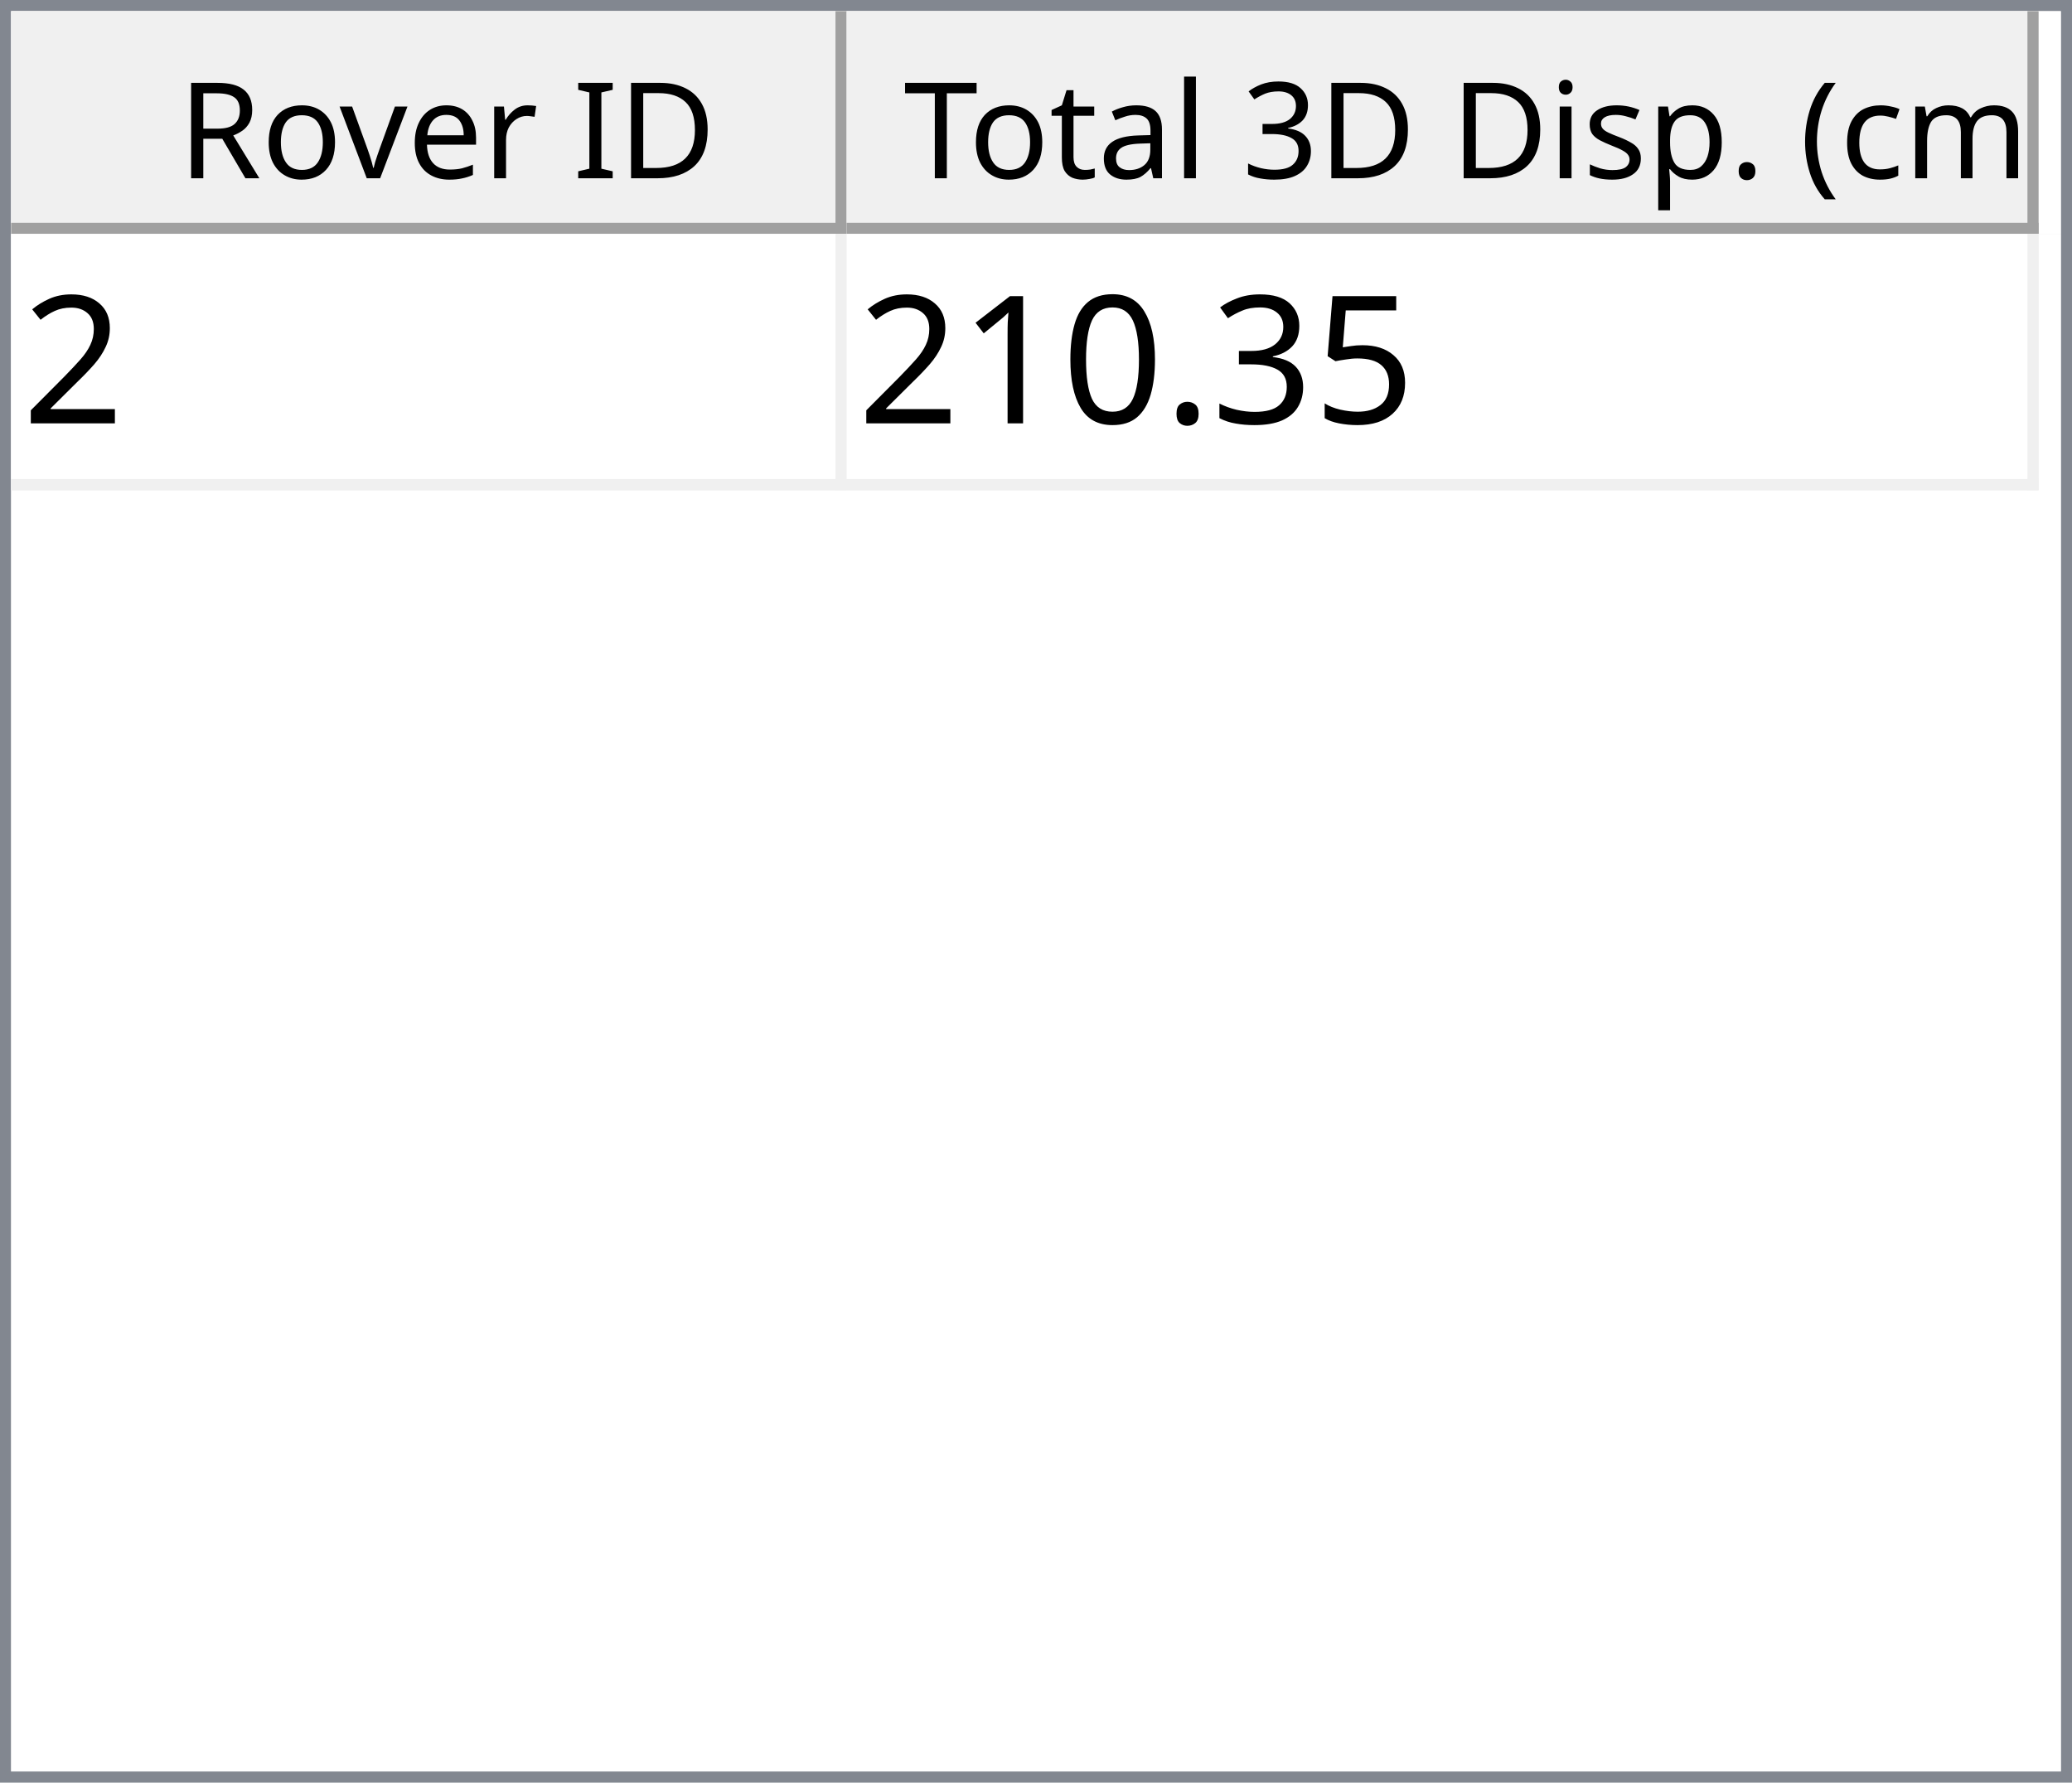
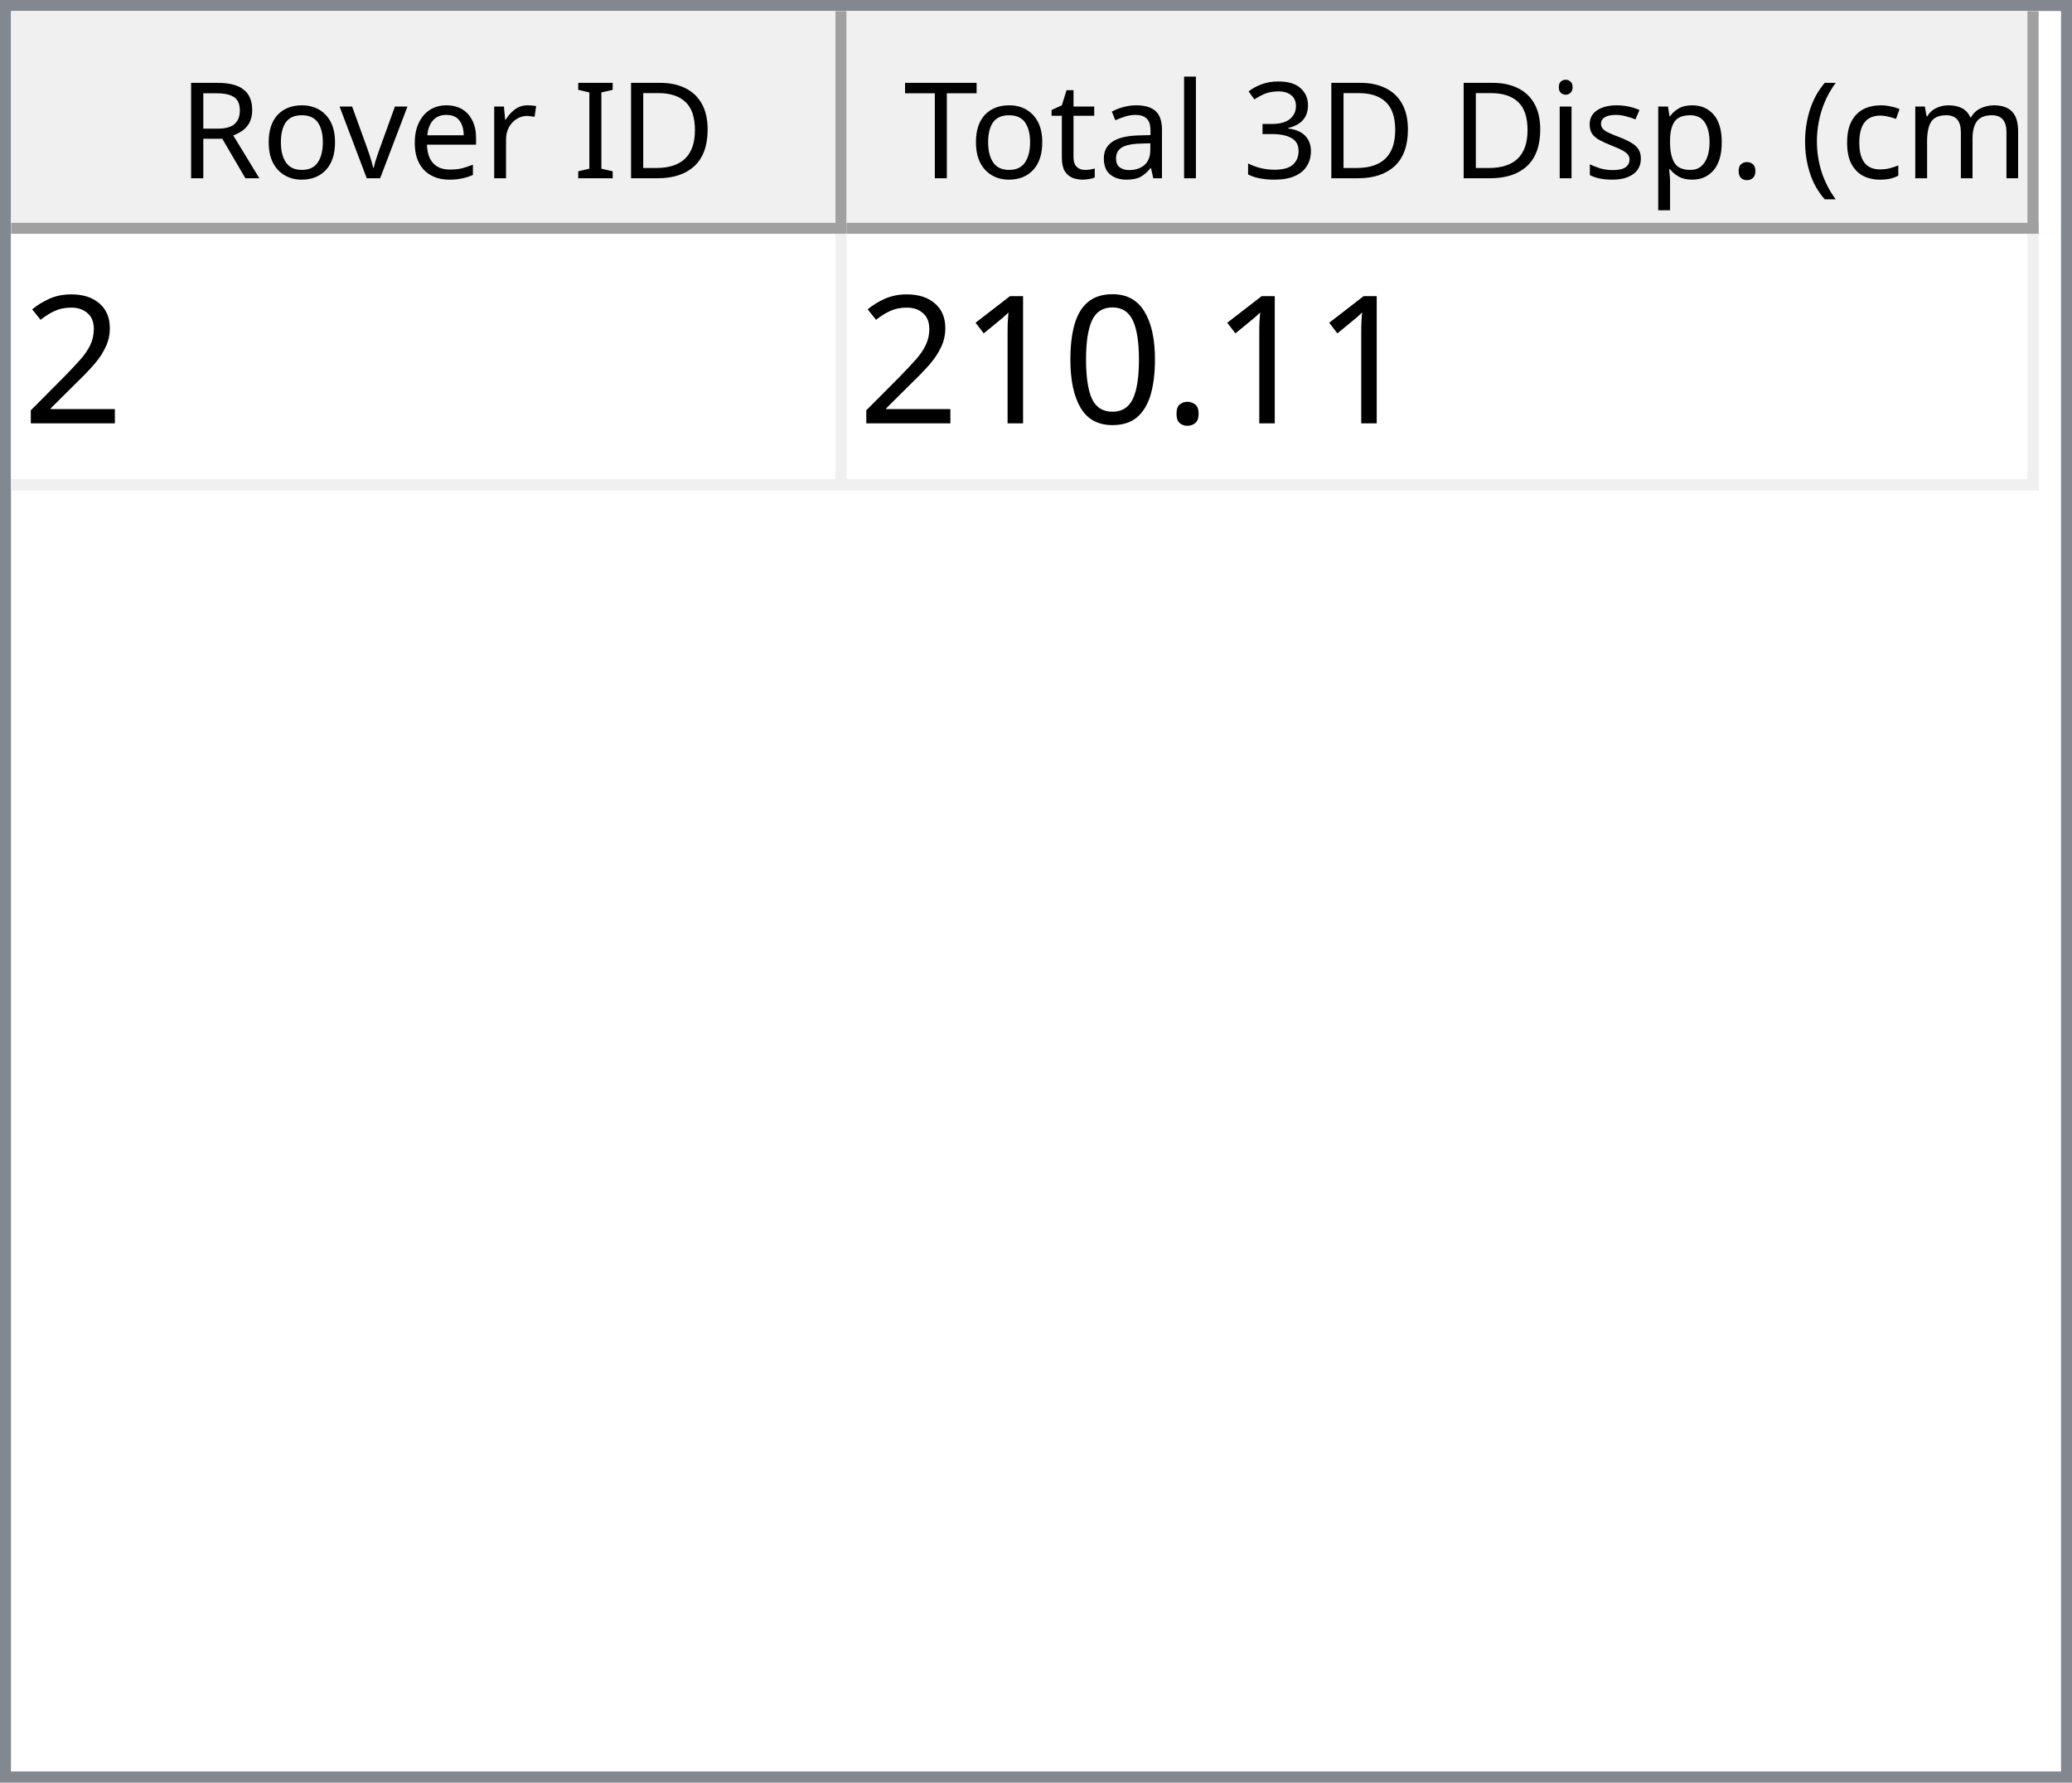
<svg xmlns="http://www.w3.org/2000/svg" style="fill-opacity:1; color-rendering:auto; color-interpolation:auto; text-rendering:auto; stroke:black; stroke-linecap:square; stroke-miterlimit:10; shape-rendering:auto; stroke-opacity:1; fill:black; stroke-dasharray:none; font-weight:normal; stroke-width:1; font-family:'Dialog'; font-style:normal; stroke-linejoin:miter; font-size:12px; stroke-dashoffset:0; image-rendering:auto;" width="186" height="160">
  <defs id="genericDefs" />
  <g>
    <defs id="defs1">
      <clipPath clipPathUnits="userSpaceOnUse" id="clipPath1">
        <path d="M0 0 L186 0 L186 160 L0 160 L0 0 Z" />
      </clipPath>
      <clipPath clipPathUnits="userSpaceOnUse" id="clipPath2">
        <path d="M0 0 L0 160 L186 160 L186 0 Z" />
      </clipPath>
      <clipPath clipPathUnits="userSpaceOnUse" id="clipPath3">
        <path d="M0 0 L0 20 L184 20 L184 0 Z" />
      </clipPath>
      <clipPath clipPathUnits="userSpaceOnUse" id="clipPath4">
        <path d="M0 0 L0 20 L75 20 L75 0 Z" />
      </clipPath>
      <clipPath clipPathUnits="userSpaceOnUse" id="clipPath5">
        <path d="M1 1 L1 19 L74 19 L74 1 Z" />
      </clipPath>
      <clipPath clipPathUnits="userSpaceOnUse" id="clipPath6">
        <path d="M0 0 L0 18 L73 18 L73 0 Z" />
      </clipPath>
      <clipPath clipPathUnits="userSpaceOnUse" id="clipPath7">
        <path d="M-0.5 -0.5 L-0.5 19.5 L74.5 19.5 L74.5 -0.5 Z" />
      </clipPath>
      <clipPath clipPathUnits="userSpaceOnUse" id="clipPath8">
        <path d="M0 0 L0 20 L107 20 L107 0 Z" />
      </clipPath>
      <clipPath clipPathUnits="userSpaceOnUse" id="clipPath9">
        <path d="M1 1 L1 19 L106 19 L106 1 Z" />
      </clipPath>
      <clipPath clipPathUnits="userSpaceOnUse" id="clipPath10">
        <path d="M0 0 L0 18 L105 18 L105 0 Z" />
      </clipPath>
      <clipPath clipPathUnits="userSpaceOnUse" id="clipPath11">
        <path d="M-0.5 -0.5 L-0.5 19.5 L106.5 19.5 L106.5 -0.5 Z" />
      </clipPath>
      <clipPath clipPathUnits="userSpaceOnUse" id="clipPath12">
        <path d="M0 0 L0 138 L184 138 L184 0 Z" />
      </clipPath>
      <clipPath clipPathUnits="userSpaceOnUse" id="clipPath13">
        <path d="M0 0 L0 23 L182 23 L182 0 Z" />
      </clipPath>
      <clipPath clipPathUnits="userSpaceOnUse" id="clipPath14">
        <path d="M-0.5 -0.5 L-0.5 22.5 L181.5 22.5 L181.5 -0.5 Z" />
      </clipPath>
      <clipPath clipPathUnits="userSpaceOnUse" id="clipPath15">
        <path d="M0 0 L0 22 L74 22 L74 0 Z" />
      </clipPath>
      <clipPath clipPathUnits="userSpaceOnUse" id="clipPath16">
        <path d="M0 0 L0 22 L106 22 L106 0 Z" />
      </clipPath>
      <font horiz-adv-x="64.551" id="font1">
        <font-face ascent="107.91" descent="25.098" units-per-em="100" style="font-style:normal; font-family:Segoe UI; font-weight:normal;" />
        <missing-glyph horiz-adv-x="64.551" d="M8.109 0 L8.109 68.266 L56.453 68.266 L56.453 0 L8.109 0 ZM15.328 7.234 L49.219 7.234 L49.219 61.031 L15.328 61.031 L15.328 7.234 Z" />
        <glyph unicode="D" horiz-adv-x="70.117" d="M9.188 0 L9.188 70.016 L28.516 70.016 Q65.531 70.016 65.531 35.891 Q65.531 19.672 55.25 9.836 Q44.969 0 27.734 0 L9.188 0 ZM17.391 62.594 L17.391 7.422 L27.828 7.422 Q41.609 7.422 49.273 14.797 Q56.938 22.172 56.938 35.688 Q56.938 62.594 28.328 62.594 L17.391 62.594 Z" />
        <glyph unicode="I" horiz-adv-x="26.611" d="M17.391 0 L9.188 0 L9.188 70.016 L17.391 70.016 L17.391 0 Z" />
        <glyph unicode=" " horiz-adv-x="27.393" d="" />
        <glyph unicode="r" horiz-adv-x="34.766" d="M34.188 41.891 Q32.078 43.5 28.125 43.5 Q23 43.5 19.555 38.672 Q16.109 33.844 16.109 25.484 L16.109 0 L8.109 0 L8.109 50 L16.109 50 L16.109 39.703 L16.312 39.703 Q18.016 44.969 21.531 47.922 Q25.047 50.875 29.391 50.875 Q32.516 50.875 34.188 50.203 L34.188 41.891 Z" />
        <glyph unicode="e" horiz-adv-x="52.295" d="M48.297 23 L12.984 23 Q13.188 14.656 17.484 10.109 Q21.781 5.562 29.297 5.562 Q37.75 5.562 44.828 11.141 L44.828 3.609 Q38.234 -1.172 27.391 -1.172 Q16.797 -1.172 10.742 5.641 Q4.688 12.453 4.688 24.812 Q4.688 36.469 11.305 43.82 Q17.922 51.172 27.734 51.172 Q37.547 51.172 42.922 44.828 Q48.297 38.484 48.297 27.203 L48.297 23 ZM40.094 29.781 Q40.047 36.719 36.75 40.578 Q33.453 44.438 27.594 44.438 Q21.922 44.438 17.969 40.383 Q14.016 36.328 13.094 29.781 L40.094 29.781 Z" />
        <glyph unicode="v" horiz-adv-x="47.9" d="M47.406 50 L27.484 0 L19.625 0 L0.688 50 L9.469 50 L22.172 13.672 Q23.578 9.672 23.922 6.688 L24.125 6.688 Q24.609 10.453 25.688 13.484 L38.969 50 L47.406 50 Z" />
        <glyph unicode="o" horiz-adv-x="58.594" d="M29 -1.172 Q17.922 -1.172 11.305 5.836 Q4.688 12.844 4.688 24.422 Q4.688 37.016 11.57 44.094 Q18.453 51.172 30.172 51.172 Q41.359 51.172 47.633 44.289 Q53.906 37.406 53.906 25.203 Q53.906 13.234 47.141 6.031 Q40.375 -1.172 29 -1.172 ZM29.594 44.438 Q21.875 44.438 17.383 39.188 Q12.891 33.938 12.891 24.703 Q12.891 15.828 17.43 10.695 Q21.969 5.562 29.594 5.562 Q37.359 5.562 41.531 10.594 Q45.703 15.625 45.703 24.906 Q45.703 34.281 41.531 39.359 Q37.359 44.438 29.594 44.438 Z" />
        <glyph unicode="R" horiz-adv-x="59.814" d="M59.375 0 L49.609 0 L37.891 19.625 Q36.281 22.359 34.766 24.289 Q33.25 26.219 31.664 27.438 Q30.078 28.656 28.25 29.219 Q26.422 29.781 24.125 29.781 L17.391 29.781 L17.391 0 L9.188 0 L9.188 70.016 L30.078 70.016 Q34.672 70.016 38.555 68.867 Q42.438 67.719 45.289 65.375 Q48.141 63.031 49.758 59.547 Q51.375 56.062 51.375 51.375 Q51.375 47.703 50.273 44.656 Q49.172 41.609 47.148 39.211 Q45.125 36.812 42.266 35.133 Q39.406 33.453 35.844 32.516 L35.844 32.328 Q37.594 31.547 38.891 30.547 Q40.188 29.547 41.359 28.18 Q42.531 26.812 43.68 25.078 Q44.828 23.344 46.234 21.047 L59.375 0 ZM17.391 62.594 L17.391 37.203 L28.516 37.203 Q31.594 37.203 34.203 38.133 Q36.812 39.062 38.719 40.797 Q40.625 42.531 41.703 45.047 Q42.781 47.562 42.781 50.688 Q42.781 56.297 39.141 59.445 Q35.5 62.594 28.609 62.594 L17.391 62.594 Z" />
        <glyph unicode=")" horiz-adv-x="30.176" d="M8.297 -15.922 L1.172 -15.922 Q16.406 2.344 16.406 26.812 Q16.406 51.469 1.078 70.016 L8.297 70.016 Q23.531 52.156 23.531 26.703 Q23.531 1.375 8.297 -15.922 Z" />
        <glyph unicode="m" horiz-adv-x="86.133" d="M79.109 0 L71.094 0 L71.094 28.719 Q71.094 37.016 68.531 40.727 Q65.969 44.438 59.906 44.438 Q54.781 44.438 51.195 39.75 Q47.609 35.062 47.609 28.516 L47.609 0 L39.594 0 L39.594 29.688 Q39.594 44.438 28.219 44.438 Q22.953 44.438 19.531 40.016 Q16.109 35.594 16.109 28.516 L16.109 0 L8.109 0 L8.109 50 L16.109 50 L16.109 42.094 L16.312 42.094 Q21.625 51.172 31.844 51.172 Q36.969 51.172 40.773 48.312 Q44.578 45.453 46 40.828 Q51.562 51.172 62.594 51.172 Q79.109 51.172 79.109 30.812 L79.109 0 Z" />
        <glyph unicode="c" horiz-adv-x="46.191" d="M42.188 2.297 Q36.422 -1.172 28.516 -1.172 Q17.828 -1.172 11.258 5.789 Q4.688 12.75 4.688 23.828 Q4.688 36.188 11.766 43.68 Q18.844 51.172 30.672 51.172 Q37.25 51.172 42.281 48.734 L42.281 40.531 Q36.719 44.438 30.375 44.438 Q22.703 44.438 17.797 38.945 Q12.891 33.453 12.891 24.516 Q12.891 15.719 17.508 10.641 Q22.125 5.562 29.891 5.562 Q36.422 5.562 42.188 9.906 L42.188 2.297 Z" />
        <glyph unicode="(" horiz-adv-x="30.176" d="M29.109 -15.922 L21.969 -15.922 Q6.844 1.375 6.844 26.703 Q6.844 52.156 21.969 70.016 L29.203 70.016 Q13.875 51.469 13.875 26.812 Q13.875 2.344 29.109 -15.922 Z" />
        <glyph unicode="." horiz-adv-x="21.68" d="M10.891 -1.078 Q8.641 -1.078 7.055 0.539 Q5.469 2.156 5.469 4.391 Q5.469 6.641 7.055 8.273 Q8.641 9.906 10.891 9.906 Q13.188 9.906 14.797 8.273 Q16.406 6.641 16.406 4.391 Q16.406 2.156 14.797 0.539 Q13.188 -1.078 10.891 -1.078 Z" />
        <glyph unicode="p" horiz-adv-x="58.789" d="M16.312 7.234 L16.109 7.234 L16.109 -23 L8.109 -23 L8.109 50 L16.109 50 L16.109 41.219 L16.312 41.219 Q22.219 51.172 33.594 51.172 Q43.266 51.172 48.688 44.461 Q54.109 37.75 54.109 26.469 Q54.109 13.922 48 6.375 Q41.891 -1.172 31.297 -1.172 Q21.578 -1.172 16.312 7.234 ZM16.109 27.391 L16.109 20.406 Q16.109 14.203 20.141 9.883 Q24.172 5.562 30.375 5.562 Q37.641 5.562 41.773 11.133 Q45.906 16.703 45.906 26.609 Q45.906 34.969 42.047 39.703 Q38.188 44.438 31.594 44.438 Q24.609 44.438 20.359 39.578 Q16.109 34.719 16.109 27.391 Z" />
        <glyph unicode="s" horiz-adv-x="42.432" d="M5.078 1.812 L5.078 10.406 Q11.625 5.562 19.484 5.562 Q30.031 5.562 30.031 12.594 Q30.031 14.594 29.125 15.992 Q28.219 17.391 26.68 18.461 Q25.141 19.531 23.07 20.383 Q21 21.234 18.609 22.172 Q15.281 23.484 12.766 24.828 Q10.25 26.172 8.57 27.859 Q6.891 29.547 6.031 31.695 Q5.172 33.844 5.172 36.719 Q5.172 40.234 6.789 42.945 Q8.406 45.656 11.086 47.484 Q13.766 49.312 17.211 50.242 Q20.656 51.172 24.312 51.172 Q30.812 51.172 35.938 48.922 L35.938 40.828 Q30.422 44.438 23.25 44.438 Q21 44.438 19.195 43.922 Q17.391 43.406 16.094 42.477 Q14.797 41.547 14.086 40.258 Q13.375 38.969 13.375 37.406 Q13.375 35.453 14.086 34.133 Q14.797 32.812 16.164 31.789 Q17.531 30.766 19.484 29.938 Q21.438 29.109 23.922 28.125 Q27.25 26.859 29.883 25.516 Q32.516 24.172 34.375 22.484 Q36.234 20.797 37.234 18.602 Q38.234 16.406 38.234 13.375 Q38.234 9.672 36.602 6.938 Q34.969 4.203 32.234 2.398 Q29.5 0.594 25.93 -0.289 Q22.359 -1.172 18.453 -1.172 Q10.75 -1.172 5.078 1.812 Z" />
        <glyph unicode="i" horiz-adv-x="24.219" d="M12.203 62.703 Q10.062 62.703 8.547 64.164 Q7.031 65.625 7.031 67.875 Q7.031 70.125 8.547 71.609 Q10.062 73.094 12.203 73.094 Q14.406 73.094 15.945 71.609 Q17.484 70.125 17.484 67.875 Q17.484 65.719 15.945 64.211 Q14.406 62.703 12.203 62.703 ZM16.109 0 L8.109 0 L8.109 50 L16.109 50 L16.109 0 Z" />
        <glyph unicode="3" horiz-adv-x="53.906" d="M46.531 19.828 Q46.531 15.094 44.75 11.211 Q42.969 7.328 39.719 4.57 Q36.469 1.812 31.93 0.297 Q27.391 -1.219 21.922 -1.219 Q11.922 -1.219 6 2.594 L6 11.188 Q13.094 5.609 22.219 5.609 Q25.875 5.609 28.828 6.539 Q31.781 7.469 33.906 9.227 Q36.031 10.984 37.18 13.477 Q38.328 15.969 38.328 19.094 Q38.328 32.812 18.797 32.812 L12.984 32.812 L12.984 39.594 L18.5 39.594 Q35.797 39.594 35.797 52.484 Q35.797 64.406 22.609 64.406 Q15.188 64.406 8.688 59.422 L8.688 67.188 Q15.375 71.188 24.609 71.188 Q29 71.188 32.57 69.969 Q36.141 68.75 38.68 66.555 Q41.219 64.359 42.609 61.281 Q44 58.203 44 54.5 Q44 40.672 30.031 36.719 L30.031 36.531 Q33.594 36.141 36.625 34.797 Q39.656 33.453 41.852 31.305 Q44.047 29.156 45.289 26.25 Q46.531 23.344 46.531 19.828 Z" />
        <glyph unicode="l" horiz-adv-x="24.219" d="M16.109 0 L8.109 0 L8.109 74.031 L16.109 74.031 L16.109 0 Z" />
        <glyph unicode="a" horiz-adv-x="50.879" d="M43.891 0 L35.891 0 L35.891 7.812 L35.688 7.812 Q30.469 -1.172 20.312 -1.172 Q12.844 -1.172 8.617 2.781 Q4.391 6.734 4.391 13.281 Q4.391 27.297 20.906 29.594 L35.891 31.688 Q35.891 44.438 25.594 44.438 Q16.547 44.438 9.281 38.281 L9.281 46.484 Q16.656 51.172 26.266 51.172 Q43.891 51.172 43.891 32.516 L43.891 0 ZM35.891 25.297 L23.828 23.641 Q18.266 22.859 15.43 20.875 Q12.594 18.891 12.594 13.875 Q12.594 10.203 15.211 7.883 Q17.828 5.562 22.172 5.562 Q28.125 5.562 32.008 9.742 Q35.891 13.922 35.891 20.312 L35.891 25.297 Z" />
        <glyph unicode="t" horiz-adv-x="33.887" d="M31.297 0.484 Q28.469 -1.078 23.828 -1.078 Q10.688 -1.078 10.688 13.578 L10.688 43.172 L2.094 43.172 L2.094 50 L10.688 50 L10.688 62.203 L18.703 64.797 L18.703 50 L31.297 50 L31.297 43.172 L18.703 43.172 L18.703 14.984 Q18.703 9.969 20.414 7.82 Q22.125 5.672 26.078 5.672 Q29.109 5.672 31.297 7.328 L31.297 0.484 Z" />
        <glyph unicode="T" horiz-adv-x="52.393" d="M50.594 62.594 L30.375 62.594 L30.375 0 L22.172 0 L22.172 62.594 L2 62.594 L2 70.016 L50.594 70.016 L50.594 62.594 Z" />
      </font>
      <font horiz-adv-x="75.0" id="font2">
        <font-face ascent="100.537" descent="21.973" units-per-em="100" style="font-style:normal; font-family:sans-serif; font-weight:normal;" />
        <missing-glyph horiz-adv-x="75.0" d="M12.5 0 L12.5 62.5 L62.5 62.5 L62.5 0 L12.5 0 ZM14.062 1.562 L60.938 1.562 L60.938 60.938 L14.062 60.938 L14.062 1.562 Z" />
        <glyph unicode="2" horiz-adv-x="55.615" d="M50.344 8.453 L50.344 0 L3.031 0 Q2.938 3.172 4.047 6.109 Q5.859 10.938 9.836 15.625 Q13.812 20.312 21.344 26.469 Q33.016 36.031 37.117 41.625 Q41.219 47.219 41.219 52.203 Q41.219 57.422 37.477 61.008 Q33.734 64.594 27.734 64.594 Q21.391 64.594 17.578 60.789 Q13.766 56.984 13.719 50.25 L4.688 51.172 Q5.609 61.281 11.664 66.578 Q17.719 71.875 27.938 71.875 Q38.234 71.875 44.242 66.164 Q50.25 60.453 50.25 52 Q50.25 47.703 48.492 43.555 Q46.734 39.406 42.656 34.812 Q38.578 30.219 29.109 22.219 Q21.188 15.578 18.945 13.211 Q16.703 10.844 15.234 8.453 L50.344 8.453 Z" />
-         <glyph unicode="5" horiz-adv-x="55.615" d="M4.156 18.75 L13.375 19.531 Q14.406 12.797 18.141 9.398 Q21.875 6 27.156 6 Q33.5 6 37.891 10.789 Q42.281 15.578 42.281 23.484 Q42.281 31 38.062 35.352 Q33.844 39.703 27 39.703 Q22.75 39.703 19.336 37.773 Q15.922 35.844 13.969 32.766 L5.719 33.844 L12.641 70.609 L48.25 70.609 L48.25 62.203 L19.672 62.203 L15.828 42.969 Q22.266 47.469 29.344 47.469 Q38.719 47.469 45.164 40.969 Q51.609 34.469 51.609 24.266 Q51.609 14.547 45.953 7.469 Q39.062 -1.219 27.156 -1.219 Q17.391 -1.219 11.211 4.25 Q5.031 9.719 4.156 18.75 Z" />
-         <glyph unicode="3" horiz-adv-x="55.615" d="M4.203 18.891 L12.984 20.062 Q14.5 12.594 18.141 9.297 Q21.781 6 27 6 Q33.203 6 37.477 10.297 Q41.75 14.594 41.75 20.953 Q41.75 27 37.797 30.93 Q33.844 34.859 27.734 34.859 Q25.25 34.859 21.531 33.891 L22.516 41.609 Q23.391 41.5 23.922 41.5 Q29.547 41.5 34.039 44.43 Q38.531 47.359 38.531 53.469 Q38.531 58.297 35.258 61.477 Q31.984 64.656 26.812 64.656 Q21.688 64.656 18.266 61.43 Q14.844 58.203 13.875 51.766 L5.078 53.328 Q6.688 62.156 12.398 67.016 Q18.109 71.875 26.609 71.875 Q32.469 71.875 37.398 69.359 Q42.328 66.844 44.945 62.5 Q47.562 58.156 47.562 53.266 Q47.562 48.641 45.07 44.828 Q42.578 41.016 37.703 38.766 Q44.047 37.312 47.562 32.695 Q51.078 28.078 51.078 21.141 Q51.078 11.766 44.242 5.25 Q37.406 -1.266 26.953 -1.266 Q17.531 -1.266 11.305 4.352 Q5.078 9.969 4.203 18.891 Z" />
        <glyph unicode="." horiz-adv-x="27.783" d="M9.078 0 L9.078 10.016 L19.094 10.016 L19.094 0 L9.078 0 Z" />
        <glyph unicode="0" horiz-adv-x="55.615" d="M4.156 35.297 Q4.156 48 6.766 55.742 Q9.375 63.484 14.523 67.68 Q19.672 71.875 27.484 71.875 Q33.25 71.875 37.594 69.555 Q41.938 67.234 44.773 62.867 Q47.609 58.5 49.219 52.227 Q50.828 45.953 50.828 35.297 Q50.828 22.703 48.242 14.969 Q45.656 7.234 40.508 3.008 Q35.359 -1.219 27.484 -1.219 Q17.141 -1.219 11.234 6.203 Q4.156 15.141 4.156 35.297 ZM13.188 35.297 Q13.188 17.672 17.312 11.836 Q21.438 6 27.484 6 Q33.547 6 37.672 11.859 Q41.797 17.719 41.797 35.297 Q41.797 52.984 37.672 58.789 Q33.547 64.594 27.391 64.594 Q21.344 64.594 17.719 59.469 Q13.188 52.938 13.188 35.297 Z" />
        <glyph unicode="1" horiz-adv-x="55.615" d="M37.25 0 L28.469 0 L28.469 56 Q25.297 52.984 20.141 49.953 Q14.984 46.922 10.891 45.406 L10.891 53.906 Q18.266 57.375 23.781 62.305 Q29.297 67.234 31.594 71.875 L37.25 71.875 L37.25 0 Z" />
      </font>
    </defs>
    <g style="fill:white; stroke:white;">
      <rect x="0" y="0" width="186" style="clip-path:url(#clipPath1); stroke:none;" height="160" />
    </g>
    <g style="fill:white; text-rendering:optimizeSpeed; color-rendering:optimizeSpeed; image-rendering:optimizeSpeed; shape-rendering:crispEdges; stroke:white; color-interpolation:sRGB;">
      <rect x="0" width="186" height="160" y="0" style="stroke:none;" />
      <path style="stroke:none;" d="M0 160 L186 160 L186 0 L0 0 Z" />
    </g>
    <g style="fill:rgb(240,240,240); font-family:'Segoe UI'; stroke:rgb(240,240,240);">
      <rect x="0" y="0" width="186" style="clip-path:url(#clipPath2); stroke:none;" height="160" />
    </g>
    <g style="fill:rgb(130,135,144); font-family:'Segoe UI'; stroke:rgb(130,135,144);">
      <path d="M0 0 L186 0 L186 160 L0 160 L0 0 ZM1 1 L185 1 L185 159 L1 159 L1 1 Z" style="fill-rule:evenodd; clip-path:url(#clipPath2); stroke:none;" />
    </g>
    <g style="fill:white; font-family:'Segoe UI'; stroke:white;" transform="translate(1,1)">
      <rect x="0" y="0" width="184" style="clip-path:url(#clipPath3); stroke:none;" height="20" />
    </g>
    <g style="fill:rgb(240,240,240); font-family:'Segoe UI'; stroke:rgb(240,240,240);" transform="translate(1,1)">
      <rect x="0" y="0" width="75" style="clip-path:url(#clipPath4); stroke:none;" height="20" />
    </g>
    <g style="font-family:'Segoe UI';" transform="translate(2,2)">
      <text x="14" xml:space="preserve" y="14" style="clip-path:url(#clipPath6); stroke:none;">Rover ID</text>
    </g>
    <g style="fill:rgb(160,160,160); font-family:'Segoe UI'; stroke:rgb(160,160,160); stroke-linejoin:bevel;" transform="translate(1.5,1.5)">
      <line x1="74" x2="74" y1="0" style="fill:none; clip-path:url(#clipPath7);" y2="19" />
    </g>
    <g style="fill:rgb(160,160,160); font-family:'Segoe UI'; stroke:rgb(160,160,160); stroke-linejoin:bevel;" transform="matrix(1,0,0,1,1,1) translate(0.5,0.5)">
      <line x1="0" x2="74" y1="19" style="fill:none; clip-path:url(#clipPath7);" y2="19" />
    </g>
    <g style="fill:rgb(240,240,240); font-family:'Segoe UI'; stroke:rgb(240,240,240);" transform="translate(76,1)">
      <rect x="0" y="0" width="107" style="clip-path:url(#clipPath8); stroke:none;" height="20" />
    </g>
    <g style="font-family:'Segoe UI';" transform="translate(77,2)">
      <text x="1" xml:space="preserve" y="14" style="clip-path:url(#clipPath10); stroke:none;"> Total 3D Disp. (cm)</text>
    </g>
    <g style="fill:rgb(160,160,160); font-family:'Segoe UI'; stroke:rgb(160,160,160); stroke-linejoin:bevel;" transform="translate(76.5,1.5)">
      <line x1="106" x2="106" y1="0" style="fill:none; clip-path:url(#clipPath11);" y2="19" />
    </g>
    <g style="fill:rgb(160,160,160); font-family:'Segoe UI'; stroke:rgb(160,160,160); stroke-linejoin:bevel;" transform="matrix(1,0,0,1,76,1) translate(0.5,0.5)">
      <line x1="0" x2="106" y1="19" style="fill:none; clip-path:url(#clipPath11);" y2="19" />
    </g>
    <g style="fill:white; font-family:'Segoe UI'; stroke:white;" transform="translate(1,21)">
      <rect x="0" y="0" width="184" style="clip-path:url(#clipPath12); stroke:none;" height="138" />
    </g>
    <g style="fill:rgb(240,240,240); font-size:16px; font-family:sans-serif; stroke:rgb(240,240,240);" transform="translate(1,21)">
      <rect x="0" y="0" width="182" style="clip-path:url(#clipPath13); stroke:none;" height="23" />
      <line transform="translate(0.5,0.5)" x1="0" x2="181" y1="22" style="clip-path:url(#clipPath14); fill:none; stroke-linejoin:bevel;" y2="22" />
    </g>
    <g transform="matrix(1,0,0,1,1,21) translate(0.5,0.5)" style="fill:rgb(240,240,240); font-size:16px; font-family:sans-serif; stroke:rgb(240,240,240); stroke-linejoin:bevel;">
      <line x1="74" x2="74" y1="0" style="fill:none; clip-path:url(#clipPath14);" y2="22" />
    </g>
    <g transform="matrix(1,0,0,1,1,21) translate(0.5,0.5)" style="fill:rgb(240,240,240); font-size:16px; font-family:sans-serif; stroke:rgb(240,240,240); stroke-linejoin:bevel;">
      <line x1="181" x2="181" y1="0" style="fill:none; clip-path:url(#clipPath14);" y2="22" />
    </g>
    <g style="fill:white; font-size:16px; font-family:sans-serif; stroke:white;" transform="matrix(1,0,0,1,1,21)">
      <rect x="0" y="0" width="74" style="clip-path:url(#clipPath15); stroke:none;" height="22" />
      <text x="1" y="17" style="fill:black; clip-path:url(#clipPath15); stroke:none;" xml:space="preserve">2</text>
    </g>
    <g style="fill:white; font-size:16px; font-family:sans-serif; stroke:white;" transform="matrix(1,0,0,1,1,21) translate(75,0)">
      <rect x="0" y="0" width="106" style="clip-path:url(#clipPath16); stroke:none;" height="22" />
-       <text x="1" y="17" style="fill:black; clip-path:url(#clipPath16); stroke:none;" xml:space="preserve">210.35</text>
+       <text x="1" y="17" style="fill:black; clip-path:url(#clipPath16); stroke:none;" xml:space="preserve">210.11</text>
    </g>
  </g>
</svg>
